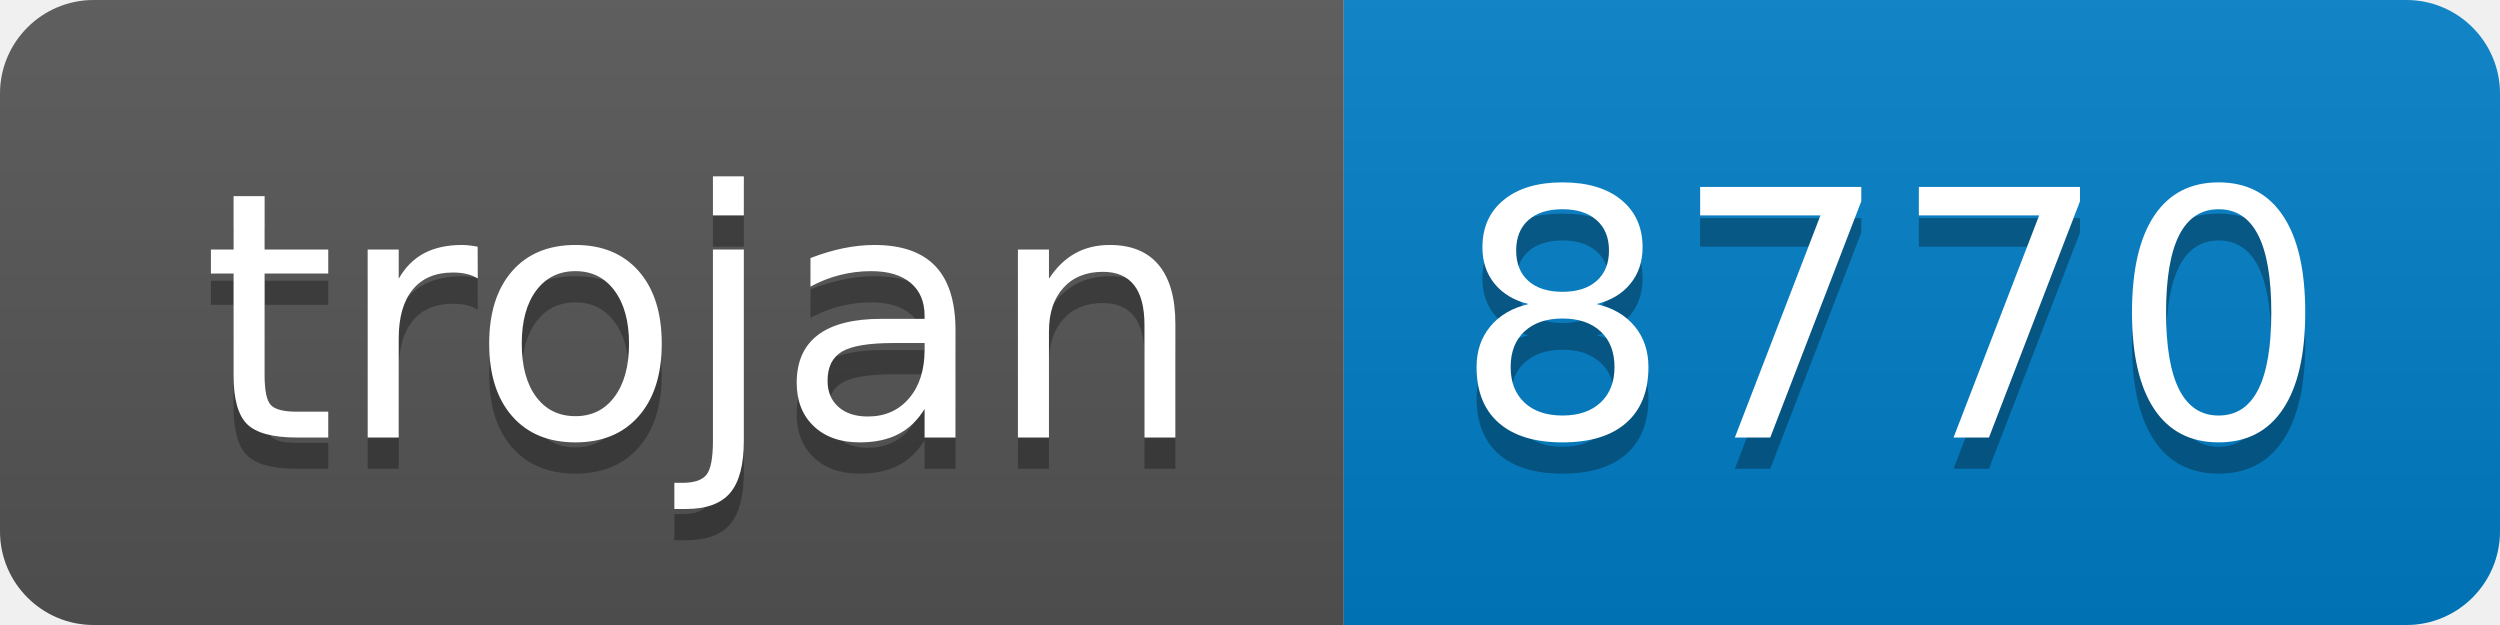
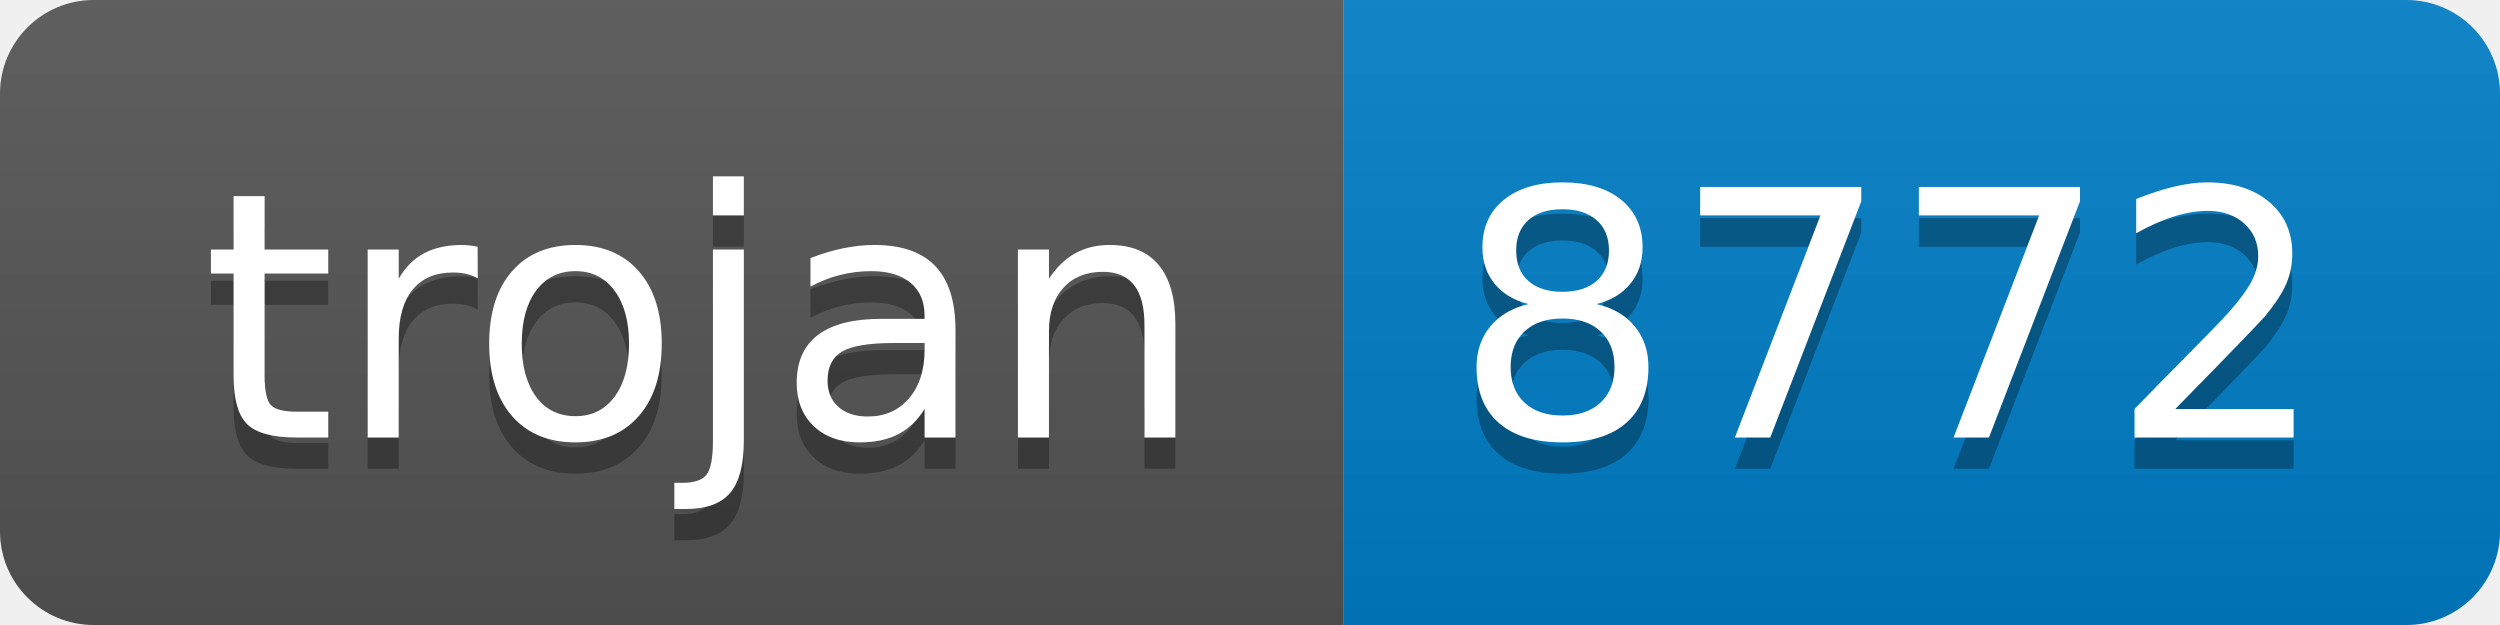
- <svg xmlns="http://www.w3.org/2000/svg" width="80" height="20" role="img" aria-label="trojan: 8770">
+ <svg xmlns="http://www.w3.org/2000/svg" width="80" height="20" role="img" aria-label="trojan: 8772">
  <linearGradient id="s" x2="0" y2="100%">
    <stop offset="0" stop-color="#bbb" stop-opacity=".1" />
    <stop offset="1" stop-opacity=".1" />
  </linearGradient>
  <clipPath id="r">
    <rect width="80" height="20" rx="3" fill="#fff" />
  </clipPath>
  <g clip-path="url(#r)">
    <rect width="43" height="20" fill="#555" />
    <rect x="43" width="37" height="20" fill="#007ec6" />
    <rect width="80" height="20" fill="url(#s)" />
  </g>
  <g fill="#fff" text-anchor="middle" font-family="Verdana,Geneva,DejaVu Sans,sans-serif" text-rendering="geometricPrecision" font-size="110">
    <text aria-hidden="true" x="225" y="150" fill="#010101" fill-opacity=".3" transform="scale(.1)" textLength="330">trojan</text>
    <text x="225" y="140" transform="scale(.1)" fill="#fff" textLength="330">trojan</text>
-     <text aria-hidden="true" x="605" y="150" fill="#010101" fill-opacity=".3" transform="scale(.1)" textLength="270">8770</text>
-     <text x="605" y="140" transform="scale(.1)" fill="#fff" textLength="270">8770</text>
+     <text aria-hidden="true" x="605" y="150" fill="#010101" fill-opacity=".3" transform="scale(.1)" textLength="270">8772</text>
+     <text x="605" y="140" transform="scale(.1)" fill="#fff" textLength="270">8772</text>
  </g>
</svg>
